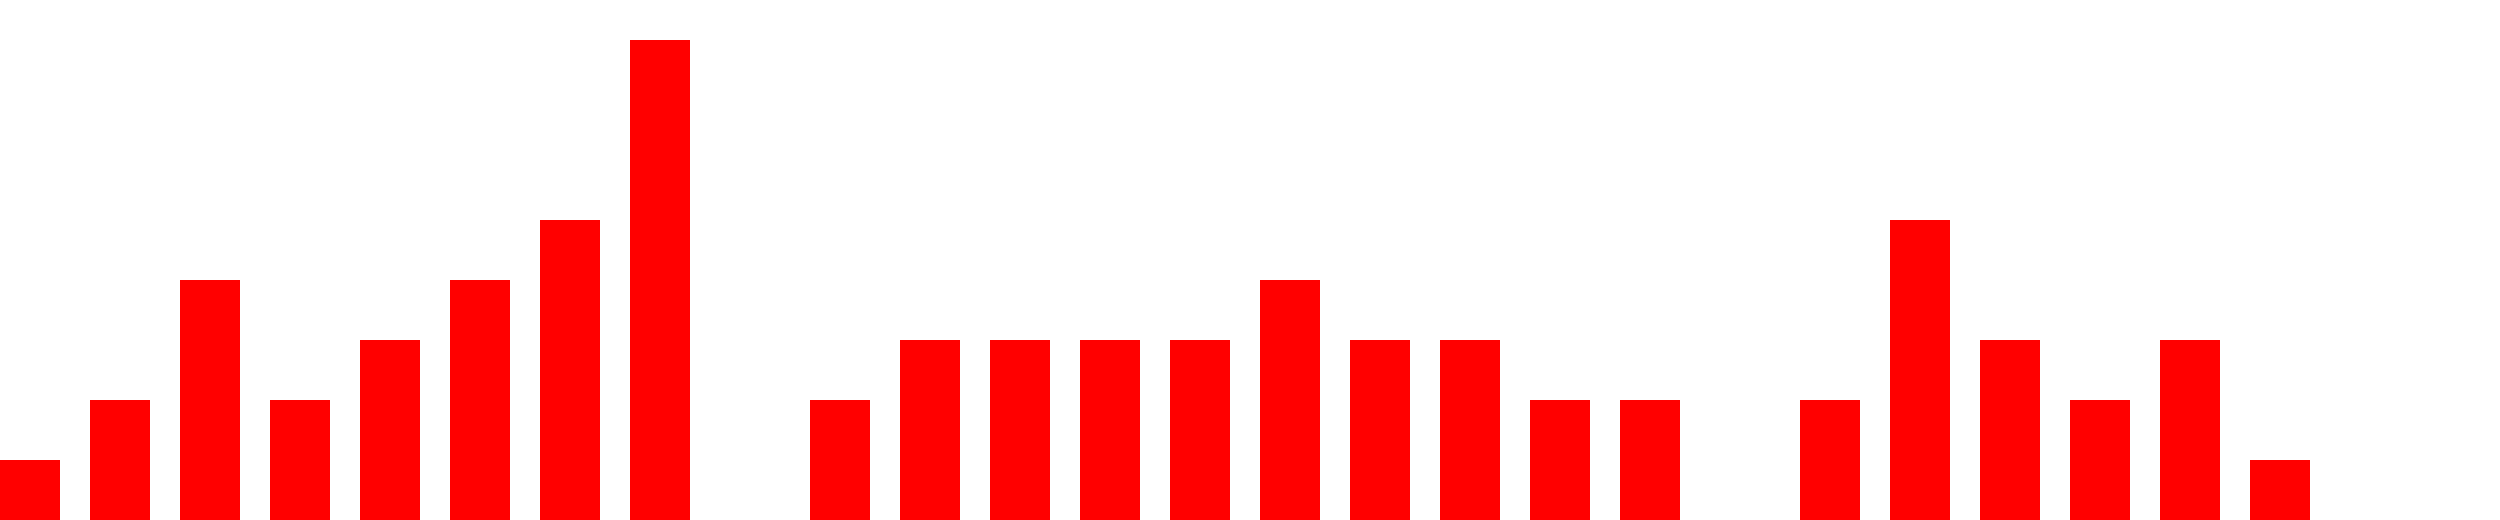
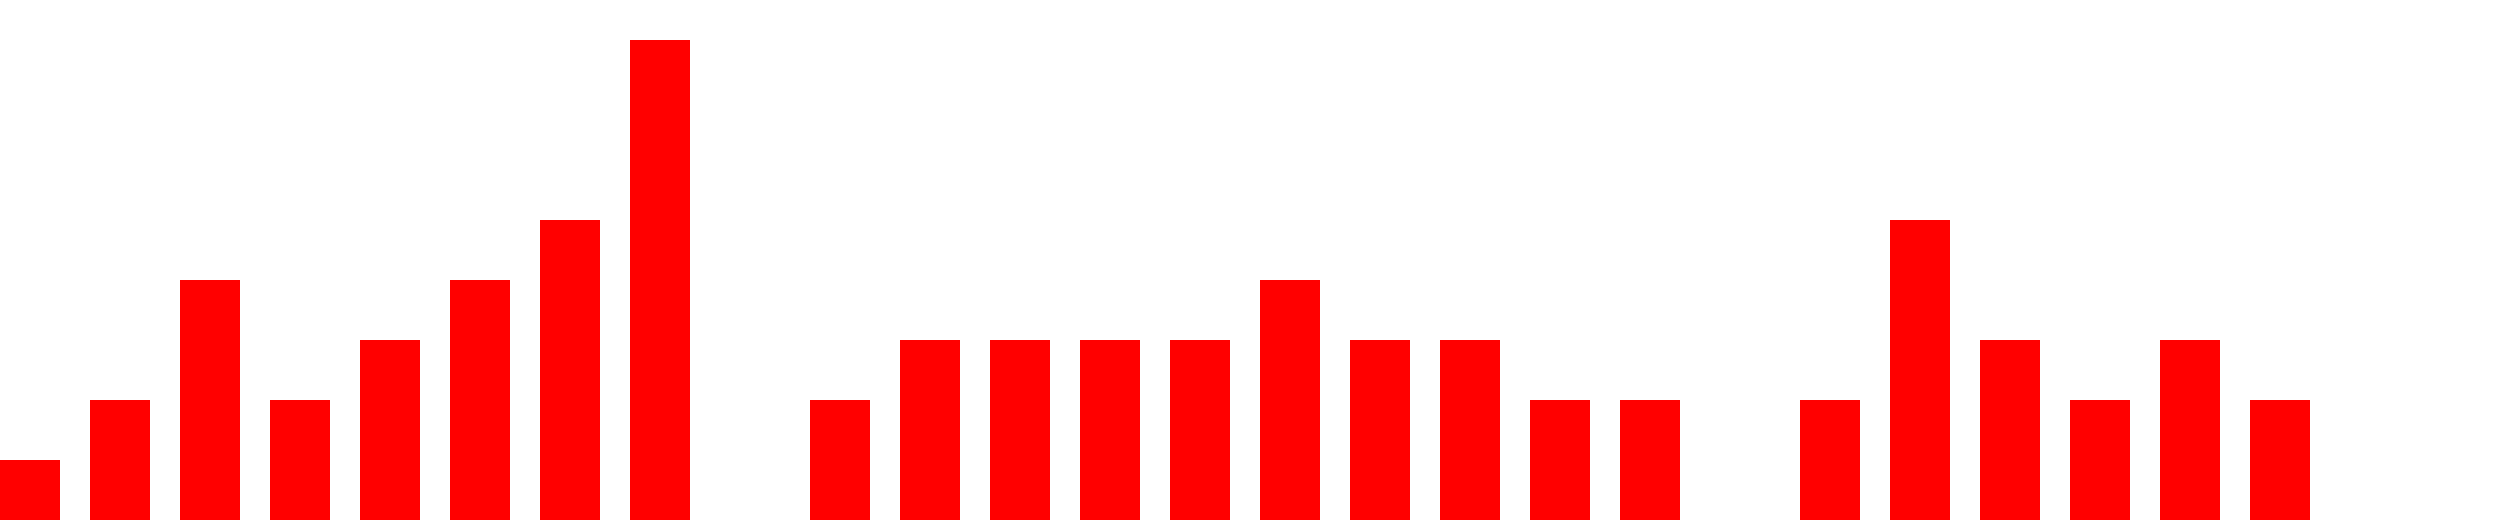
<svg xmlns="http://www.w3.org/2000/svg" width="500px" height="104px" fill="red">
-   <path d="M0 104 v -12 h 12  v 12 h 6 v -24 h 12  v 24 h 6 v -48 h 12  v 48 h 6 v -24 h 12  v 24 h 6 v -36 h 12  v 36 h 6 v -48 h 12  v 48 h 6 v -60 h 12  v 60 h 6 v -96 h 12  v 96 h 6 v -0 h 12  v 0 h 6 v -24 h 12  v 24 h 6 v -36 h 12  v 36 h 6 v -36 h 12  v 36 h 6 v -36 h 12  v 36 h 6 v -36 h 12  v 36 h 6 v -48 h 12  v 48 h 6 v -36 h 12  v 36 h 6 v -36 h 12  v 36 h 6 v -24 h 12  v 24 h 6 v -24 h 12  v 24 h 6 v -0 h 12  v 0 h 6 v -24 h 12  v 24 h 6 v -60 h 12  v 60 h 6 v -36 h 12  v 36 h 6 v -24 h 12  v 24 h 6 v -36 h 12  v 36 h 6 v -12 h 12  v 12 h 6" />
+   <path d="M0 104 v -12 h 12  v 12 h 6 v -24 h 12  v 24 h 6 v -48 h 12  v 48 h 6 v -24 h 12  v 24 h 6 v -36 h 12  v 36 h 6 v -48 h 12  v 48 h 6 v -60 h 12  v 60 h 6 v -96 h 12  v 96 h 6 v -0 h 12  v 0 h 6 v -24 h 12  v 24 h 6 v -36 h 12  v 36 h 6 v -36 h 12  v 36 h 6 v -36 h 12  v 36 h 6 v -36 h 12  v 36 h 6 v -48 h 12  v 48 h 6 v -36 h 12  v 36 h 6 v -36 h 12  v 36 h 6 v -24 h 12  v 24 h 6 v -24 h 12  v 24 h 6 v -0 h 12  v 0 h 6 v -24 h 12  v 24 h 6 v -60 h 12  v 60 h 6 v -36 h 12  v 36 h 6 v -24 h 12  v 24 h 6 v -36 h 12  v 36 h 6 v -24 h 12  v 24 h 6" />
</svg>
